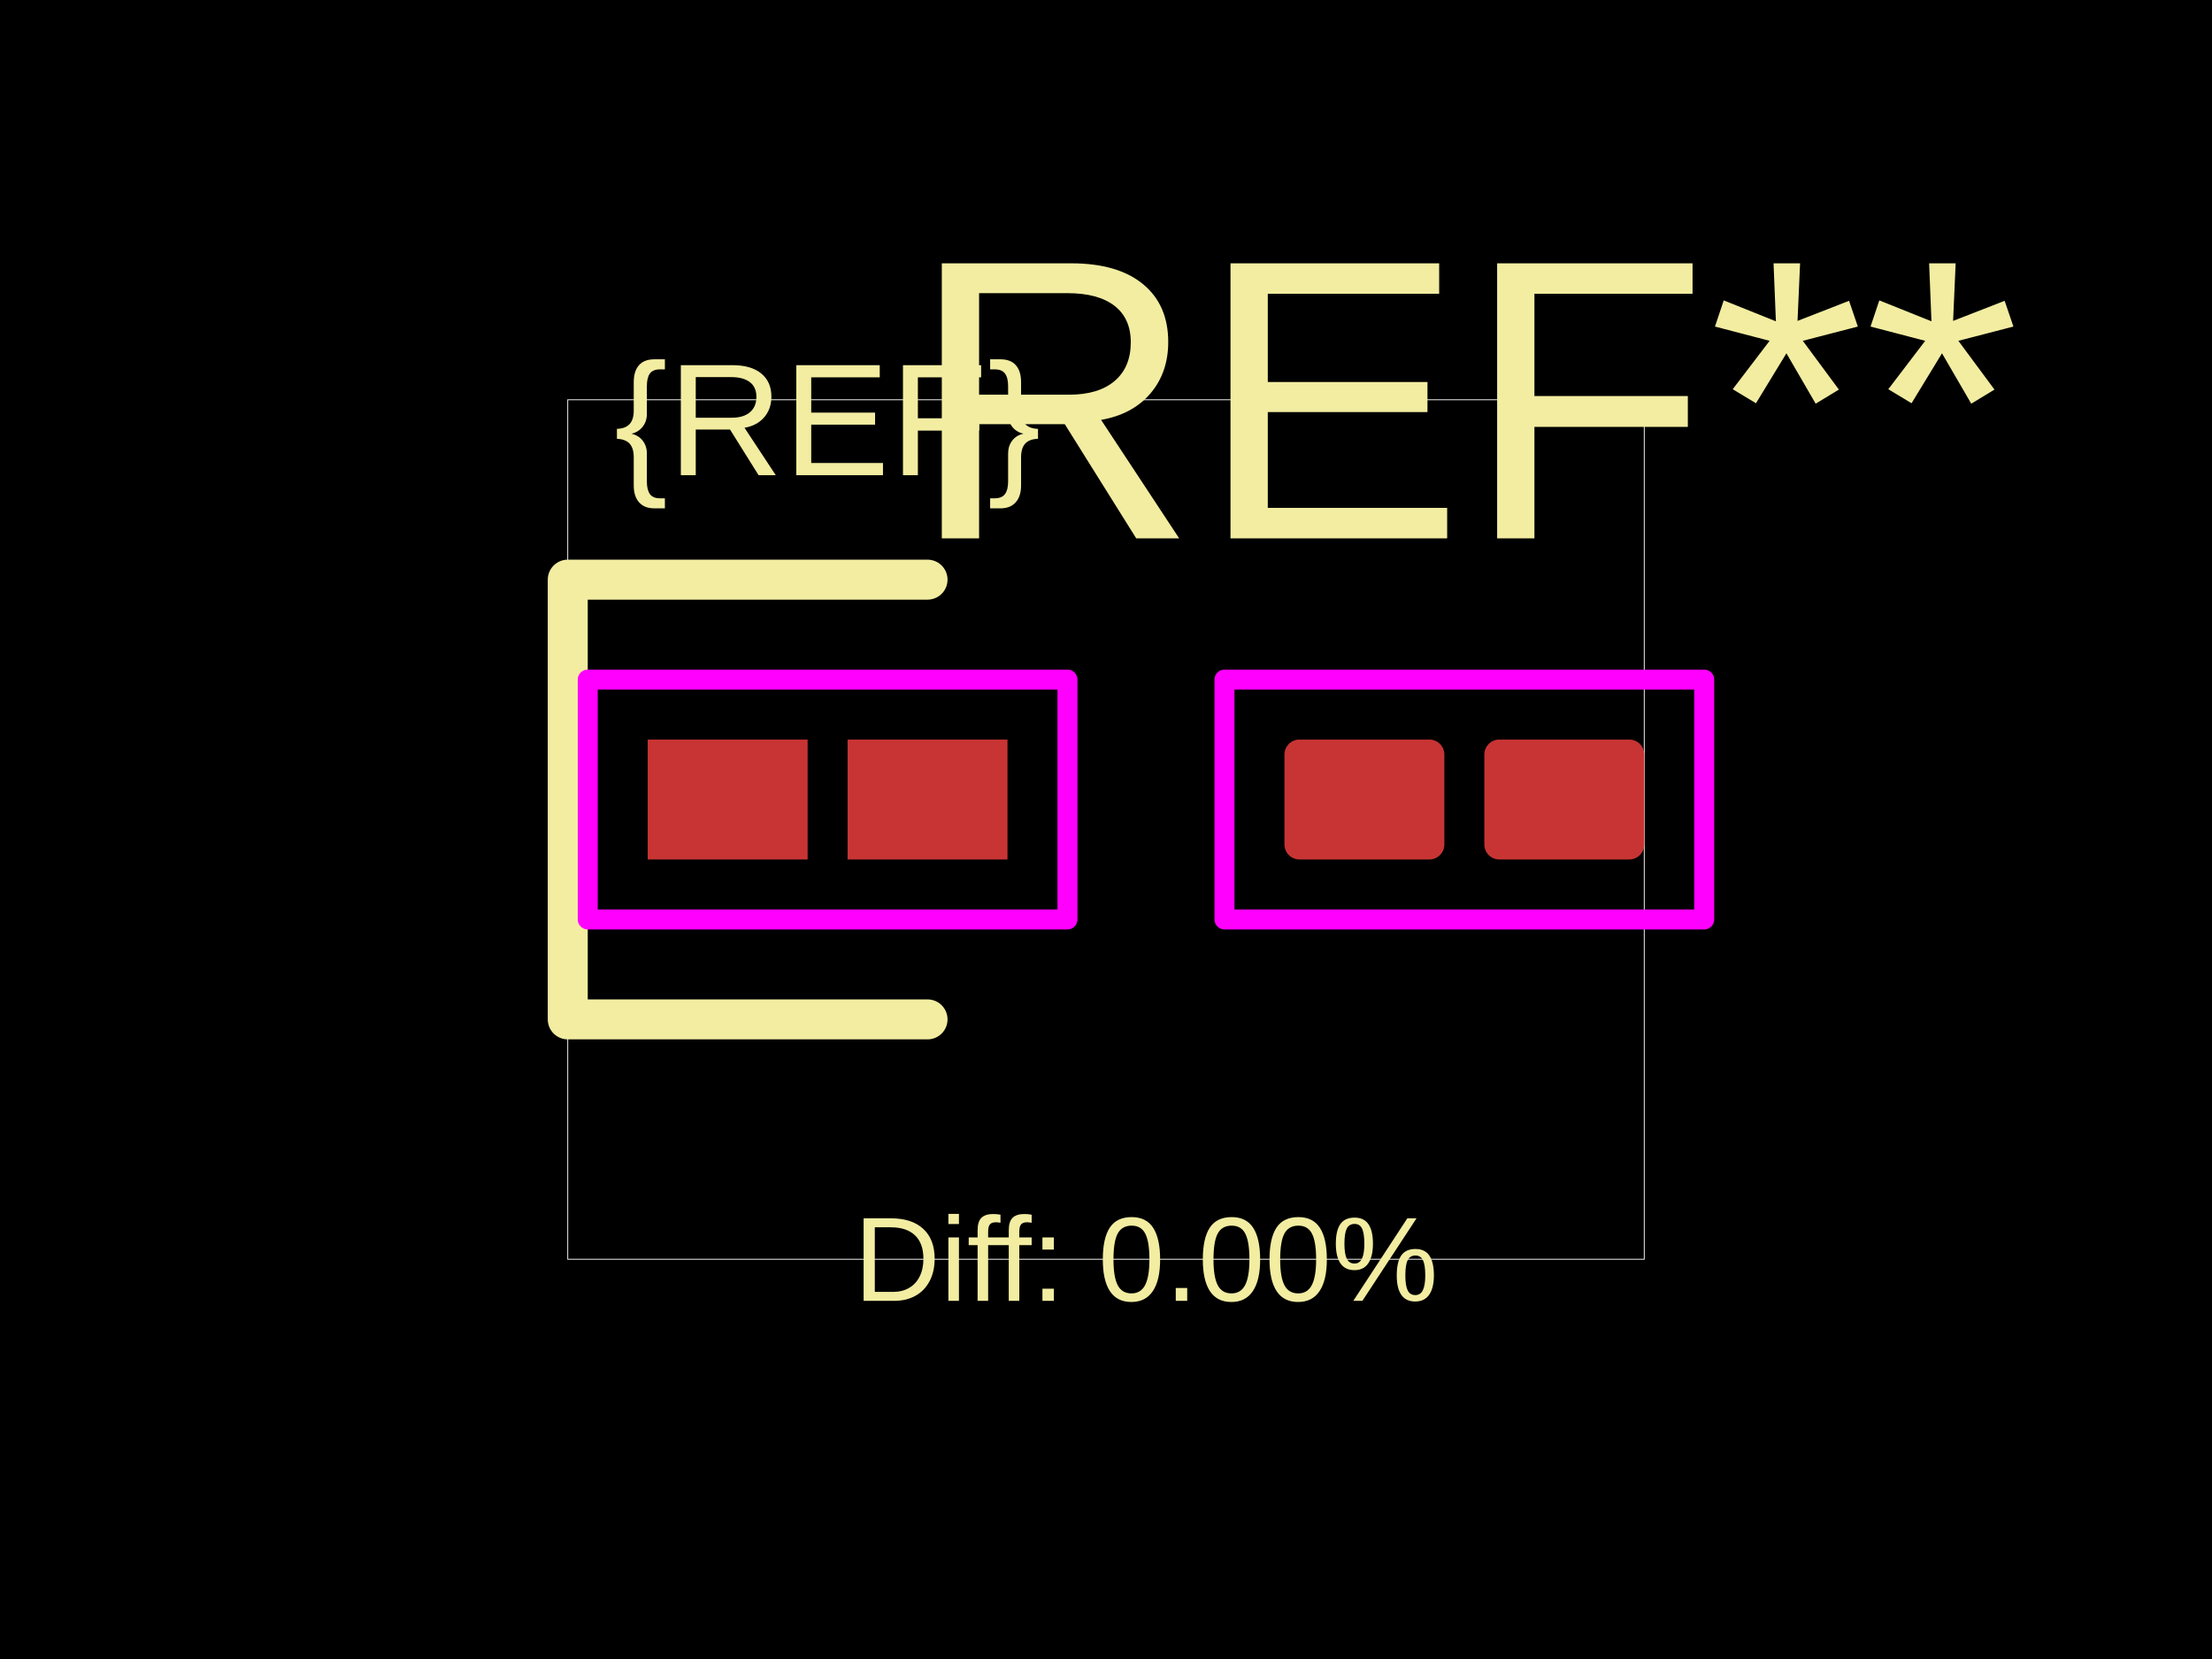
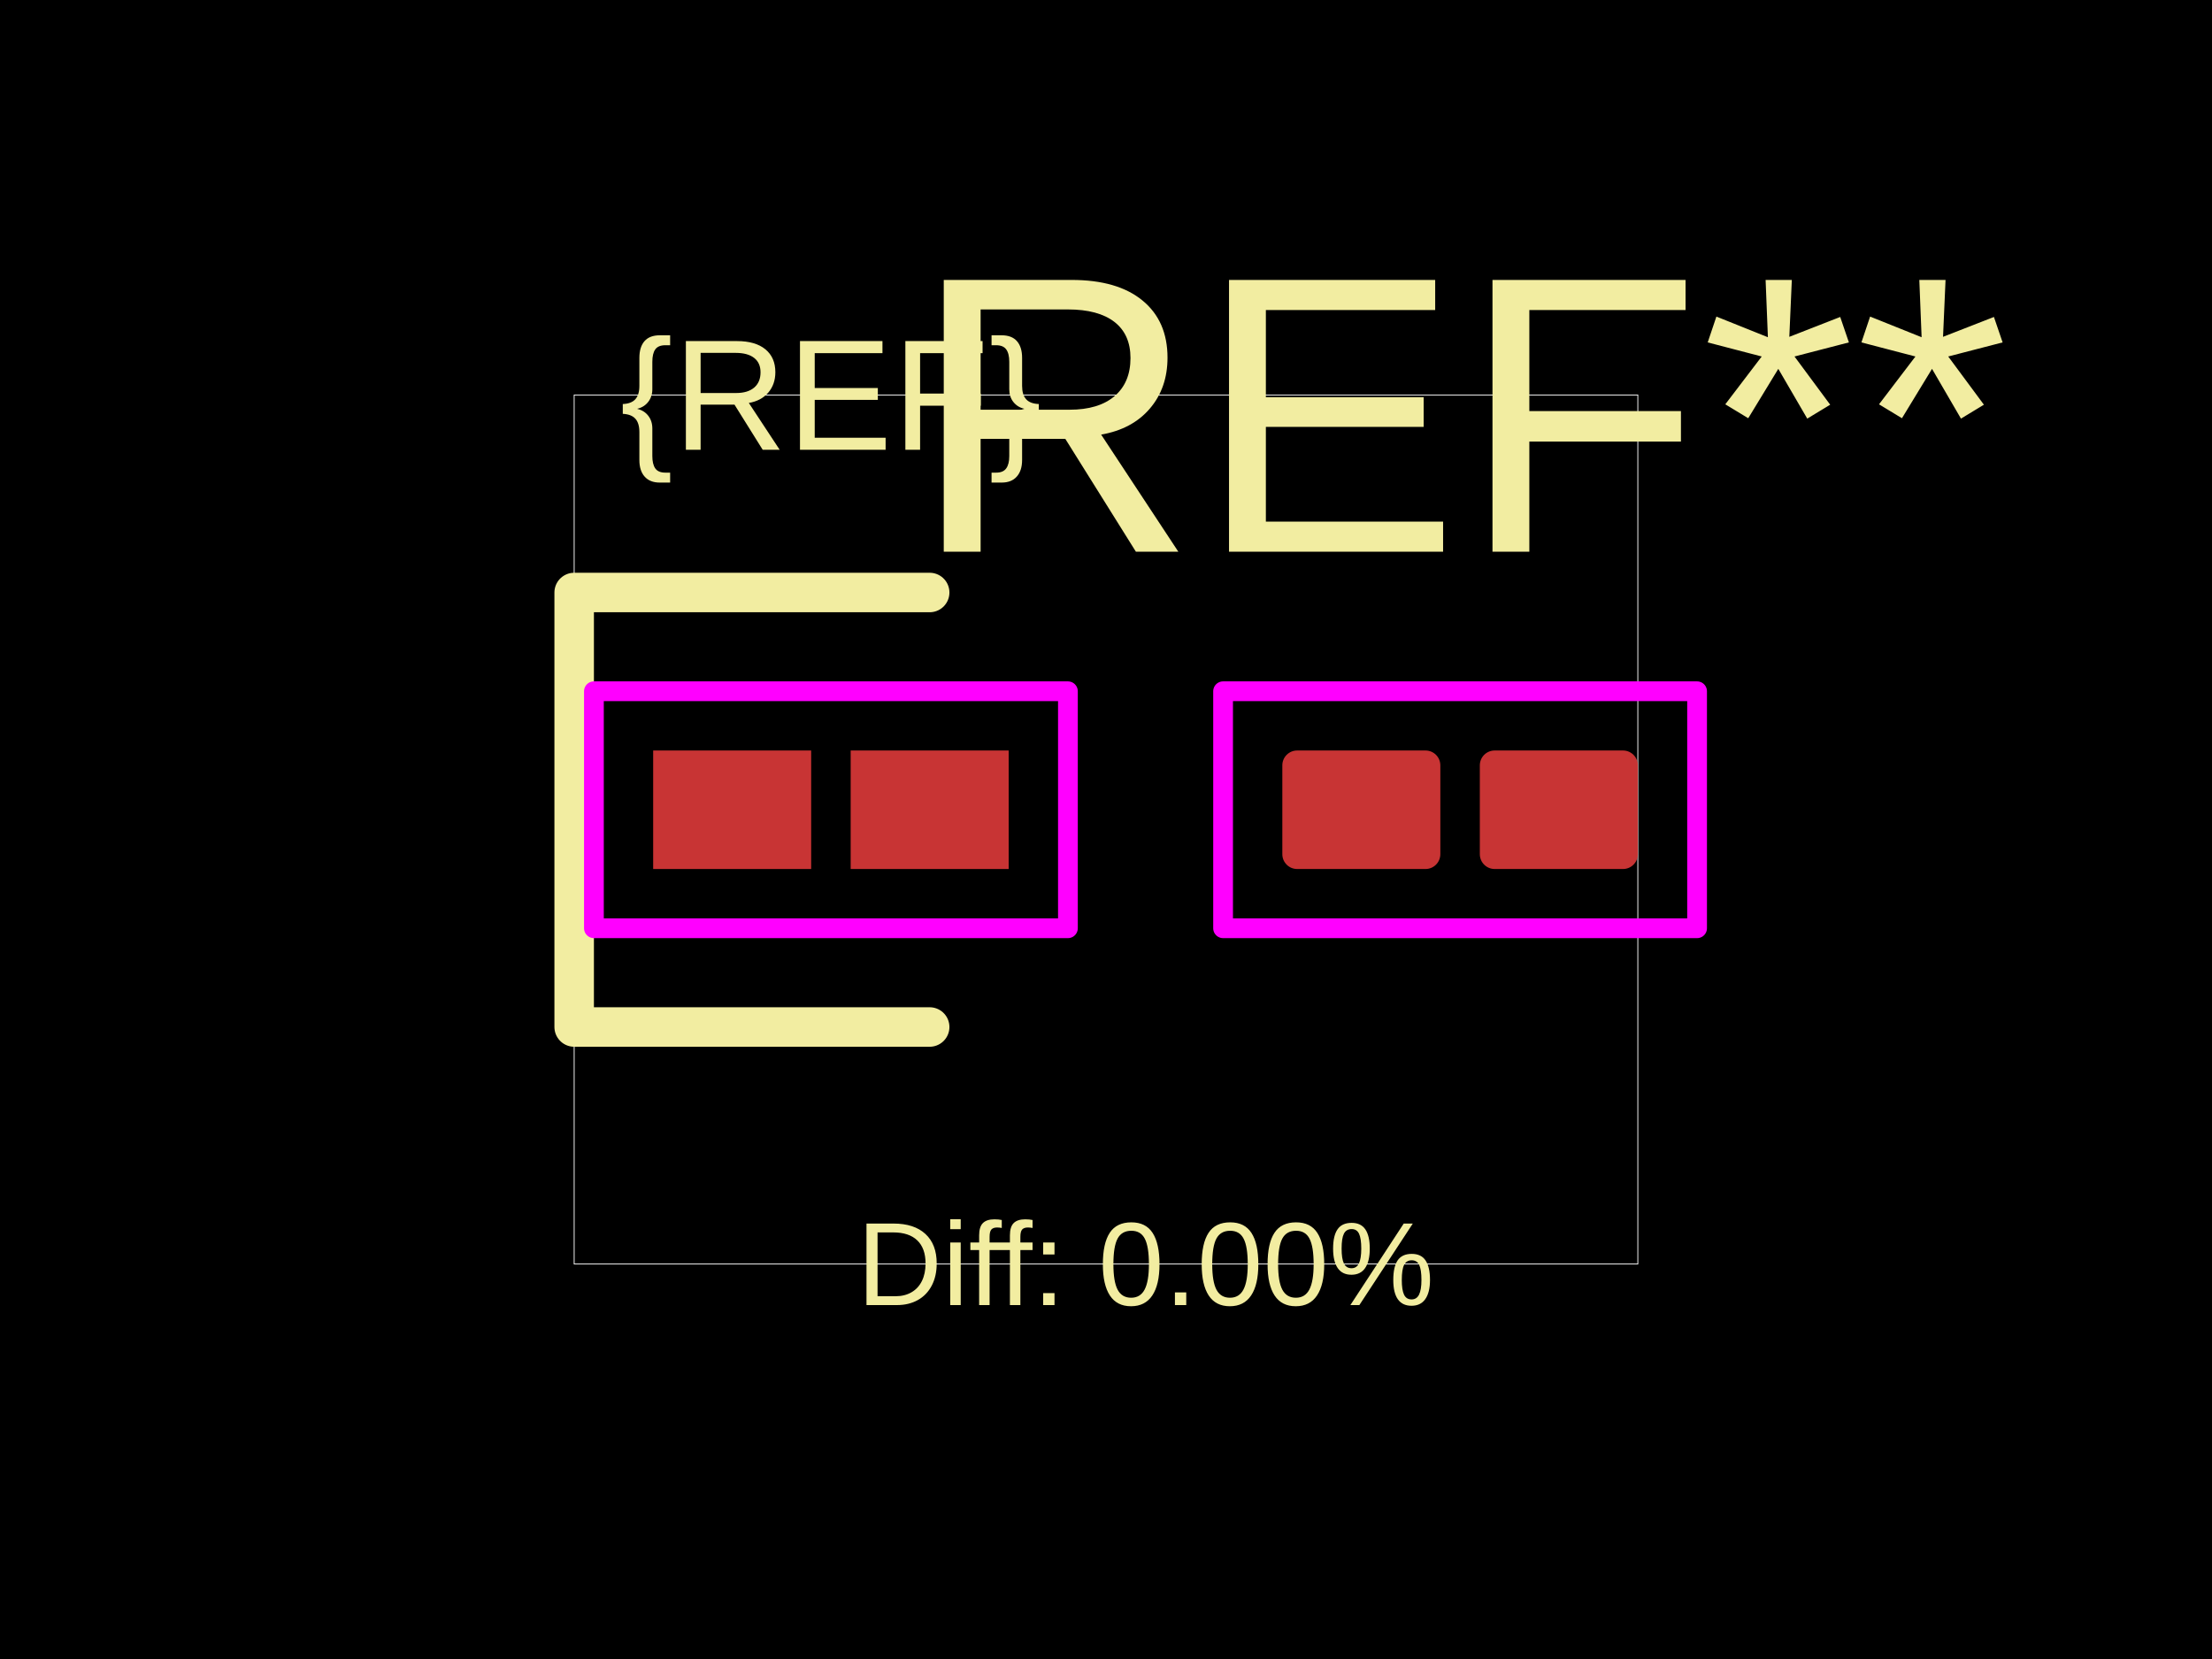
<svg xmlns="http://www.w3.org/2000/svg" width="800" height="600">
  <style />
  <rect class="boundary" x="0" y="0" fill="#000" width="800" height="600" data-type="pcb_background" data-pcb-layer="global" />
-   <rect class="pcb-boundary" fill="none" stroke="#fff" stroke-width="0.3" x="205.338" y="144.578" width="389.323" height="310.843" data-type="pcb_boundary" data-pcb-layer="global" />
-   <rect class="pcb-pad" fill="rgb(200, 52, 52)" x="234.254" y="267.47" width="57.831" height="43.373" data-type="pcb_smtpad" data-pcb-layer="top" />
-   <rect class="pcb-pad" fill="rgb(200, 52, 52)" x="306.543" y="267.47" width="57.831" height="43.373" data-type="pcb_smtpad" data-pcb-layer="top" />
-   <rect class="pcb-pad" fill="rgb(200, 52, 52)" x="464.541" y="267.47" width="57.831" height="43.373" data-type="pcb_smtpad" data-pcb-layer="top" rx="5.422" ry="5.422" />
-   <rect class="pcb-pad" fill="rgb(200, 52, 52)" x="536.83" y="267.47" width="57.831" height="43.373" data-type="pcb_smtpad" data-pcb-layer="top" rx="5.422" ry="5.422" />
-   <path class="pcb-silkscreen pcb-silkscreen-top" d="M 335.459 209.639 L 205.338 209.639 L 205.338 368.675 L 335.459 368.675" fill="none" stroke="#f2eda1" stroke-width="14.458" stroke-linecap="round" stroke-linejoin="round" data-pcb-component-id="" data-pcb-silkscreen-path-id="" data-type="pcb_silkscreen_path" data-pcb-layer="top" />
-   <text x="0" y="0" dx="0" dy="0" fill="#f2eda1" font-family="Arial, sans-serif" font-size="57.831" text-anchor="middle" dominant-baseline="central" transform="matrix(1,0,0,1,299.3142,151.8072)" class="pcb-silkscreen-text pcb-silkscreen-top" data-pcb-silkscreen-text-id="silkscreen_text_1" stroke="none" data-type="pcb_silkscreen_text" data-pcb-layer="top">{REF}</text>
-   <text x="0" y="0" dx="0" dy="0" fill="#f2eda1" font-family="Arial, sans-serif" font-size="144.578" text-anchor="middle" dominant-baseline="central" transform="matrix(1,0,0,1,529.6015,144.5783)" class="pcb-silkscreen-text pcb-silkscreen-top" data-pcb-silkscreen-text-id="pcb_silkscreen_text_0" stroke="none" data-type="pcb_silkscreen_text" data-pcb-layer="top">REF**</text>
-   <text x="0" y="0" dx="0" dy="0" fill="#f2eda1" font-family="Arial, sans-serif" font-size="43.373" text-anchor="middle" dominant-baseline="central" transform="matrix(1,0,0,1,414.4578,455.4217)" class="pcb-silkscreen-text pcb-silkscreen-top" data-pcb-silkscreen-text-id="diffPercentText" stroke="none" data-type="pcb_silkscreen_text" data-pcb-layer="top">Diff: 0.00%</text>
-   <rect x="212.567" y="245.783" width="173.494" height="86.747" class="pcb-courtyard-rect pcb-courtyard-top" data-pcb-courtyard-rect-id="" data-type="pcb_courtyard_rect" data-pcb-layer="top" stroke-linejoin="round" fill="none" stroke="#FF00FF" stroke-width="7.229" />
-   <rect x="442.854" y="245.783" width="173.494" height="86.747" class="pcb-courtyard-rect pcb-courtyard-top" data-pcb-courtyard-rect-id="pcb_courtyard_rect_0" data-type="pcb_courtyard_rect" data-pcb-layer="top" stroke-linejoin="round" fill="none" stroke="#FF00FF" stroke-width="7.229" />
+   <rect class="pcb-boundary" fill="none" stroke="#fff" stroke-width="0.3" x="207.656" y="142.857" width="384.689" height="314.286" data-type="pcb_boundary" data-pcb-layer="global" />
+   <rect class="pcb-pad" fill="rgb(200, 52, 52)" x="236.227" y="271.429" width="57.143" height="42.857" data-type="pcb_smtpad" data-pcb-layer="top" />
+   <rect class="pcb-pad" fill="rgb(200, 52, 52)" x="307.656" y="271.429" width="57.143" height="42.857" data-type="pcb_smtpad" data-pcb-layer="top" />
+   <rect class="pcb-pad" fill="rgb(200, 52, 52)" x="463.773" y="271.429" width="57.143" height="42.857" data-type="pcb_smtpad" data-pcb-layer="top" rx="5.357" ry="5.357" />
+   <rect class="pcb-pad" fill="rgb(200, 52, 52)" x="535.201" y="271.429" width="57.143" height="42.857" data-type="pcb_smtpad" data-pcb-layer="top" rx="5.357" ry="5.357" />
+   <path class="pcb-silkscreen pcb-silkscreen-top" d="M 336.227 214.286 L 207.656 214.286 L 207.656 371.429 L 336.227 371.429" fill="none" stroke="#f2eda1" stroke-width="14.286" stroke-linecap="round" stroke-linejoin="round" data-pcb-component-id="" data-pcb-silkscreen-path-id="" data-type="pcb_silkscreen_path" data-pcb-layer="top" />
+   <text x="0" y="0" dx="0" dy="0" fill="#f2eda1" font-family="Arial, sans-serif" font-size="57.143" text-anchor="middle" dominant-baseline="central" transform="matrix(1,0,0,1,300.5128,142.8571)" class="pcb-silkscreen-text pcb-silkscreen-top" data-pcb-silkscreen-text-id="silkscreen_text_1" stroke="none" data-type="pcb_silkscreen_text" data-pcb-layer="top">{REF}</text>
+   <text x="0" y="0" dx="0" dy="0" fill="#f2eda1" font-family="Arial, sans-serif" font-size="142.857" text-anchor="middle" dominant-baseline="central" transform="matrix(1,0,0,1,528.0586,150)" class="pcb-silkscreen-text pcb-silkscreen-top" data-pcb-silkscreen-text-id="pcb_silkscreen_text_0" stroke="none" data-type="pcb_silkscreen_text" data-pcb-layer="top">REF**</text>
+   <text x="0" y="0" dx="0" dy="0" fill="#f2eda1" font-family="Arial, sans-serif" font-size="42.857" text-anchor="middle" dominant-baseline="central" transform="matrix(1,0,0,1,414.2857,457.1429)" class="pcb-silkscreen-text pcb-silkscreen-top" data-pcb-silkscreen-text-id="diffPercentText" stroke="none" data-type="pcb_silkscreen_text" data-pcb-layer="top">Diff: 0.00%</text>
+   <rect x="214.799" y="250" width="171.429" height="85.714" class="pcb-courtyard-rect pcb-courtyard-top" data-pcb-courtyard-rect-id="" data-type="pcb_courtyard_rect" data-pcb-layer="top" stroke-linejoin="round" fill="none" stroke="#FF00FF" stroke-width="7.143" />
+   <rect x="442.344" y="250" width="171.429" height="85.714" class="pcb-courtyard-rect pcb-courtyard-top" data-pcb-courtyard-rect-id="pcb_courtyard_rect_0" data-type="pcb_courtyard_rect" data-pcb-layer="top" stroke-linejoin="round" fill="none" stroke="#FF00FF" stroke-width="7.143" />
</svg>
